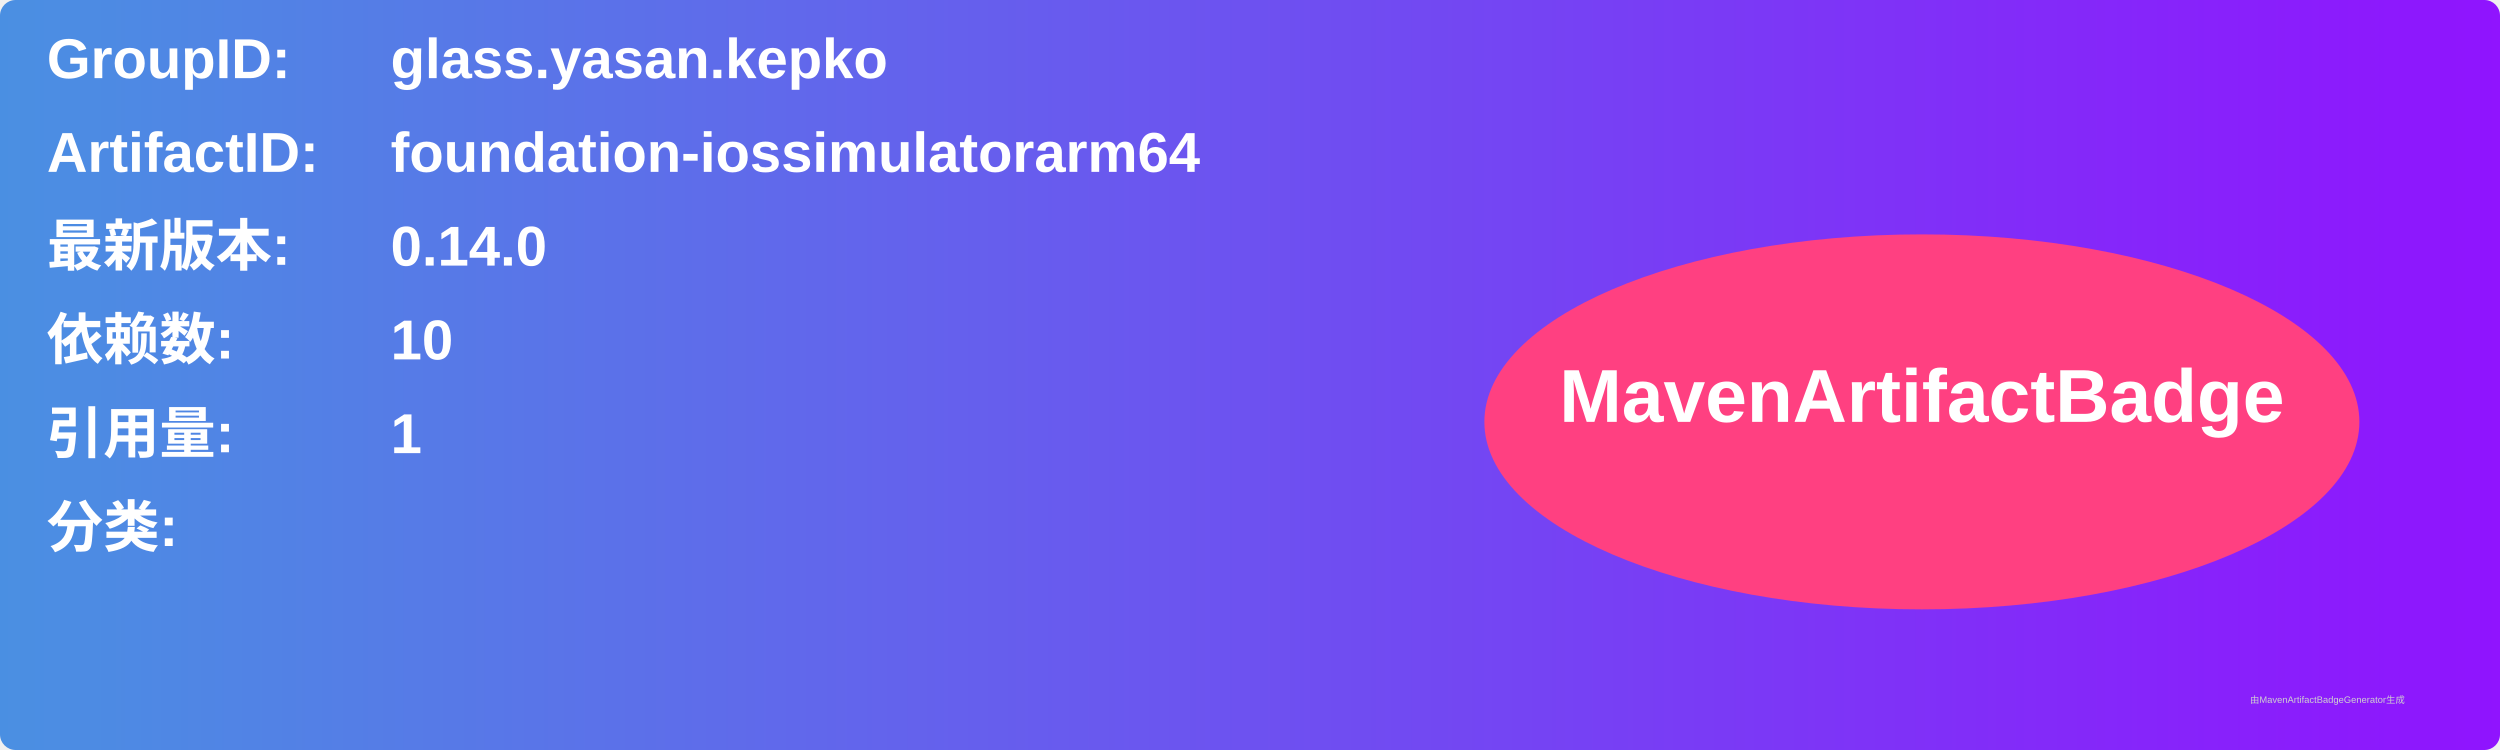
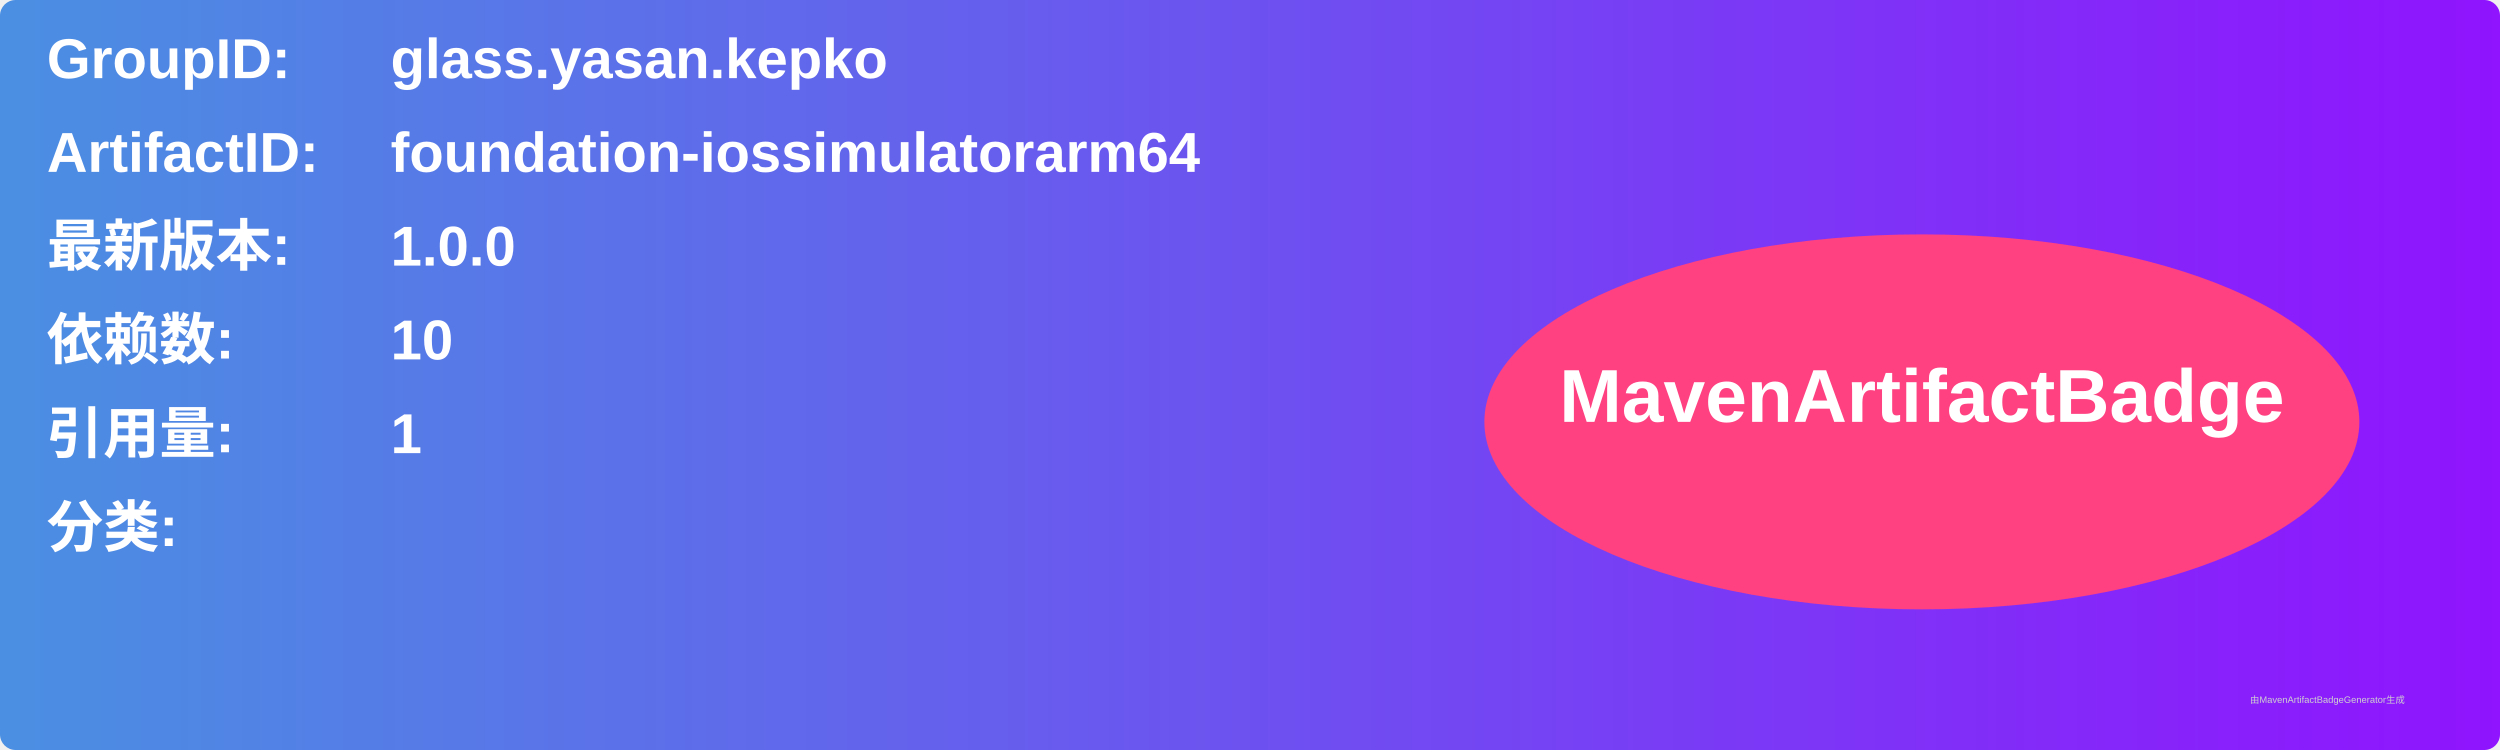
<svg xmlns="http://www.w3.org/2000/svg" width="800" height="240" viewBox="0 0 800 240">
  <linearGradient id="grad" x1="0%" y1="0%" x2="100%" y2="0%">
    <stop offset="0%" stop-color="#4a90e2" />
    <stop offset="100%" stop-color="#9013fe" />
  </linearGradient>
  <rect width="100%" height="100%" rx="5" ry="5" fill="url(#grad)" />
  <g transform="translate(15, 15)">
    <text x="0" y="10" font-family="Arial" font-size="18" fill="white" font-weight="bold" width="260">GroupID:</text>
    <text x="110" y="10" font-family="Arial" font-size="18" fill="white" font-weight="bold" width="460">glass.yasan.kepko</text>
    <text x="0" y="40" font-family="Arial" font-size="18" fill="white" font-weight="bold" width="260">ArtifactID:</text>
    <text x="110" y="40" font-family="Arial" font-size="18" fill="white" font-weight="bold" width="460">foundation-iossimulatorarm64</text>
    <text x="0" y="70" font-family="Arial" font-size="18" fill="white" font-weight="bold">最新版本:</text>
    <text x="110" y="70" font-family="Arial" font-size="18" fill="white" font-weight="bold">
-       <tspan font-weight="bold">0.14.0</tspan>
+       <tspan font-weight="bold">1.0.0</tspan>
    </text>
    <text x="0" y="100" font-family="Arial" font-size="18" fill="white" font-weight="bold">依赖数: </text>
    <text x="110" y="100" font-family="Arial" font-size="18" fill="white">
      <tspan font-weight="bold">10</tspan>
    </text>
    <text x="0" y="130" font-family="Arial" font-size="18" fill="white" font-weight="bold">引用量: </text>
    <text x="110" y="130" font-family="Arial" font-size="18" fill="white">
      <tspan font-weight="bold">1</tspan>
    </text>
    <text x="0" y="160" font-family="Arial" font-size="18" fill="white" font-weight="bold">分类:</text>
    <text x="10" y="190" font-family="Arial" font-size="10" fill="white">
      <tspan font-weight="bold" />
    </text>
    <ellipse cx="600" cy="120" rx="140" ry="60" fill="#ff4081" />
    <text x="600" y="120" text-anchor="middle" font-family="Arial" font-size="24" fill="white" font-weight="bold">MavenArtifactBadge</text>
  </g>
  <text x="720" y="225" font-family="Arial" font-size="3" fill="#d0d0d0">由MavenArtifactBadgeGenerator生成</text>
</svg>
